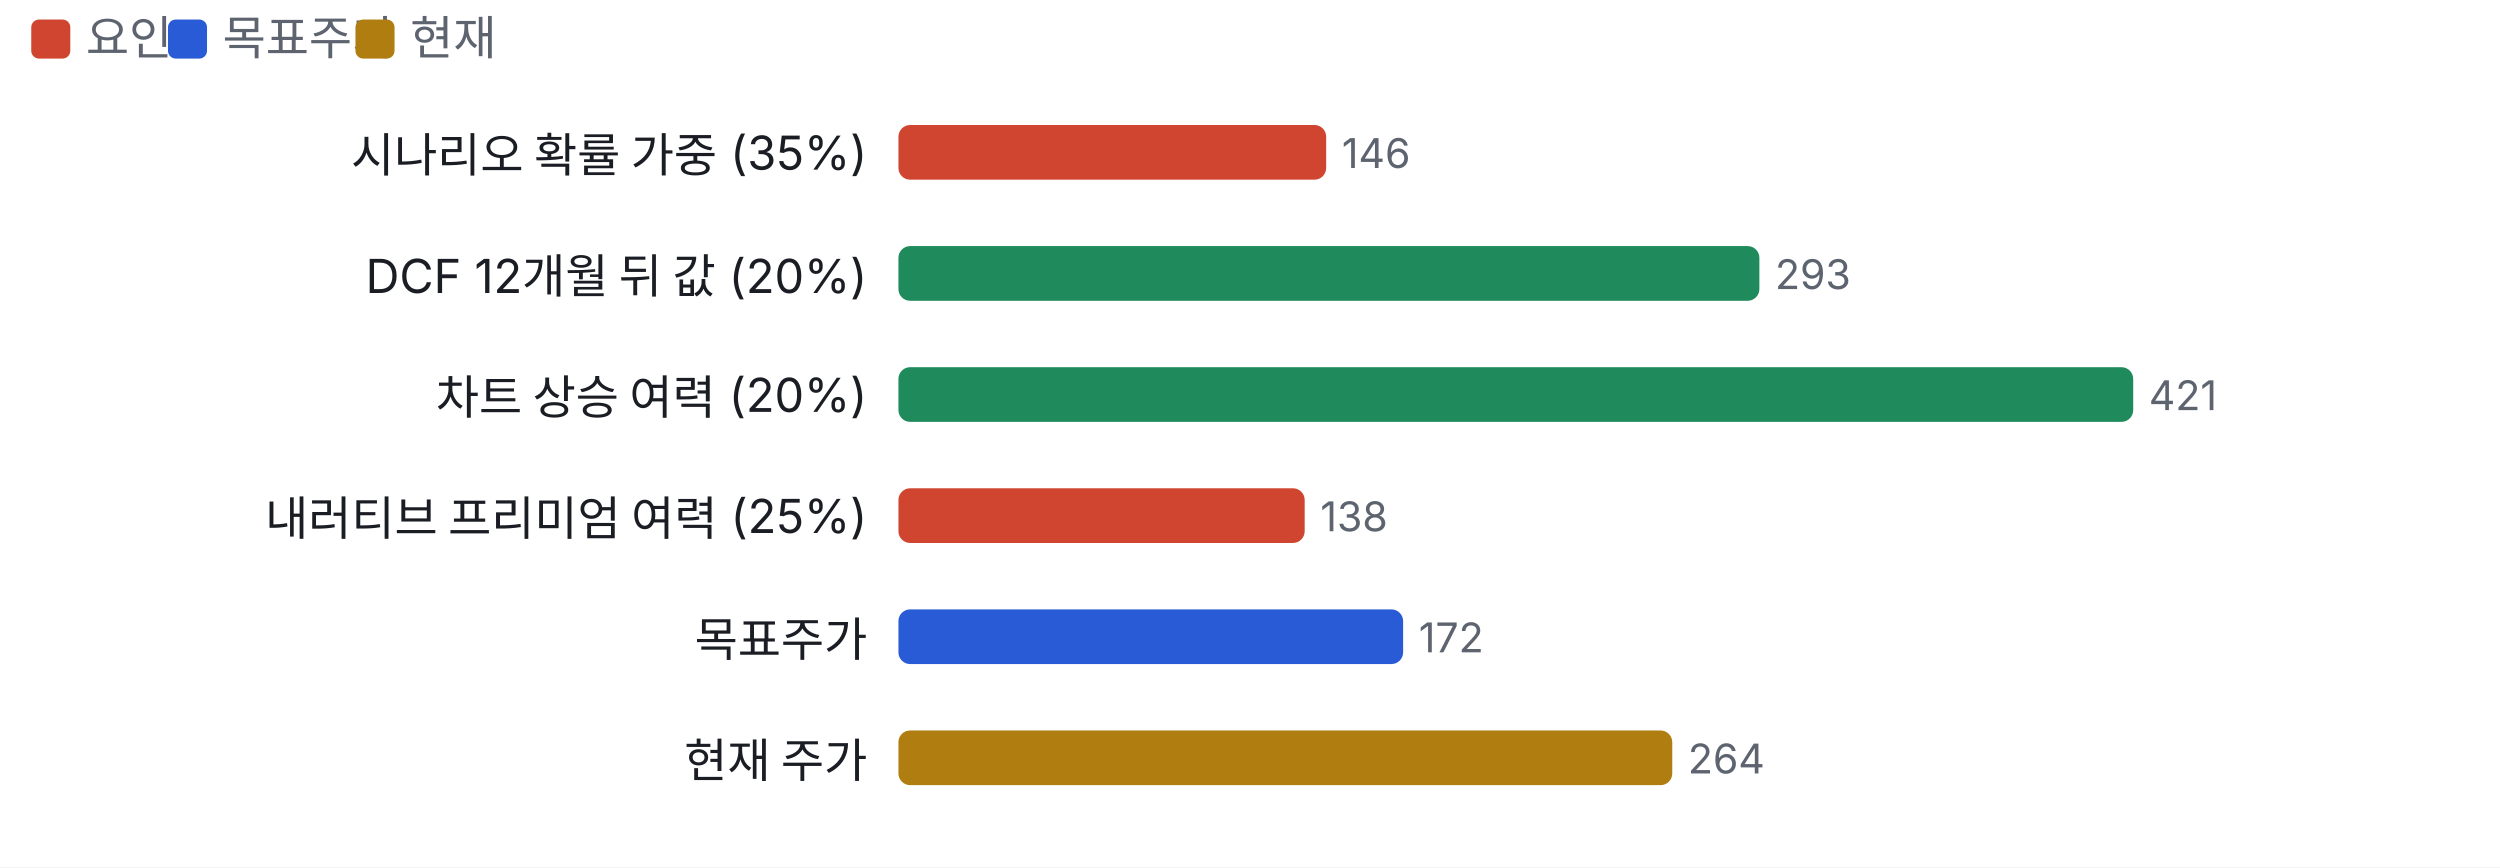
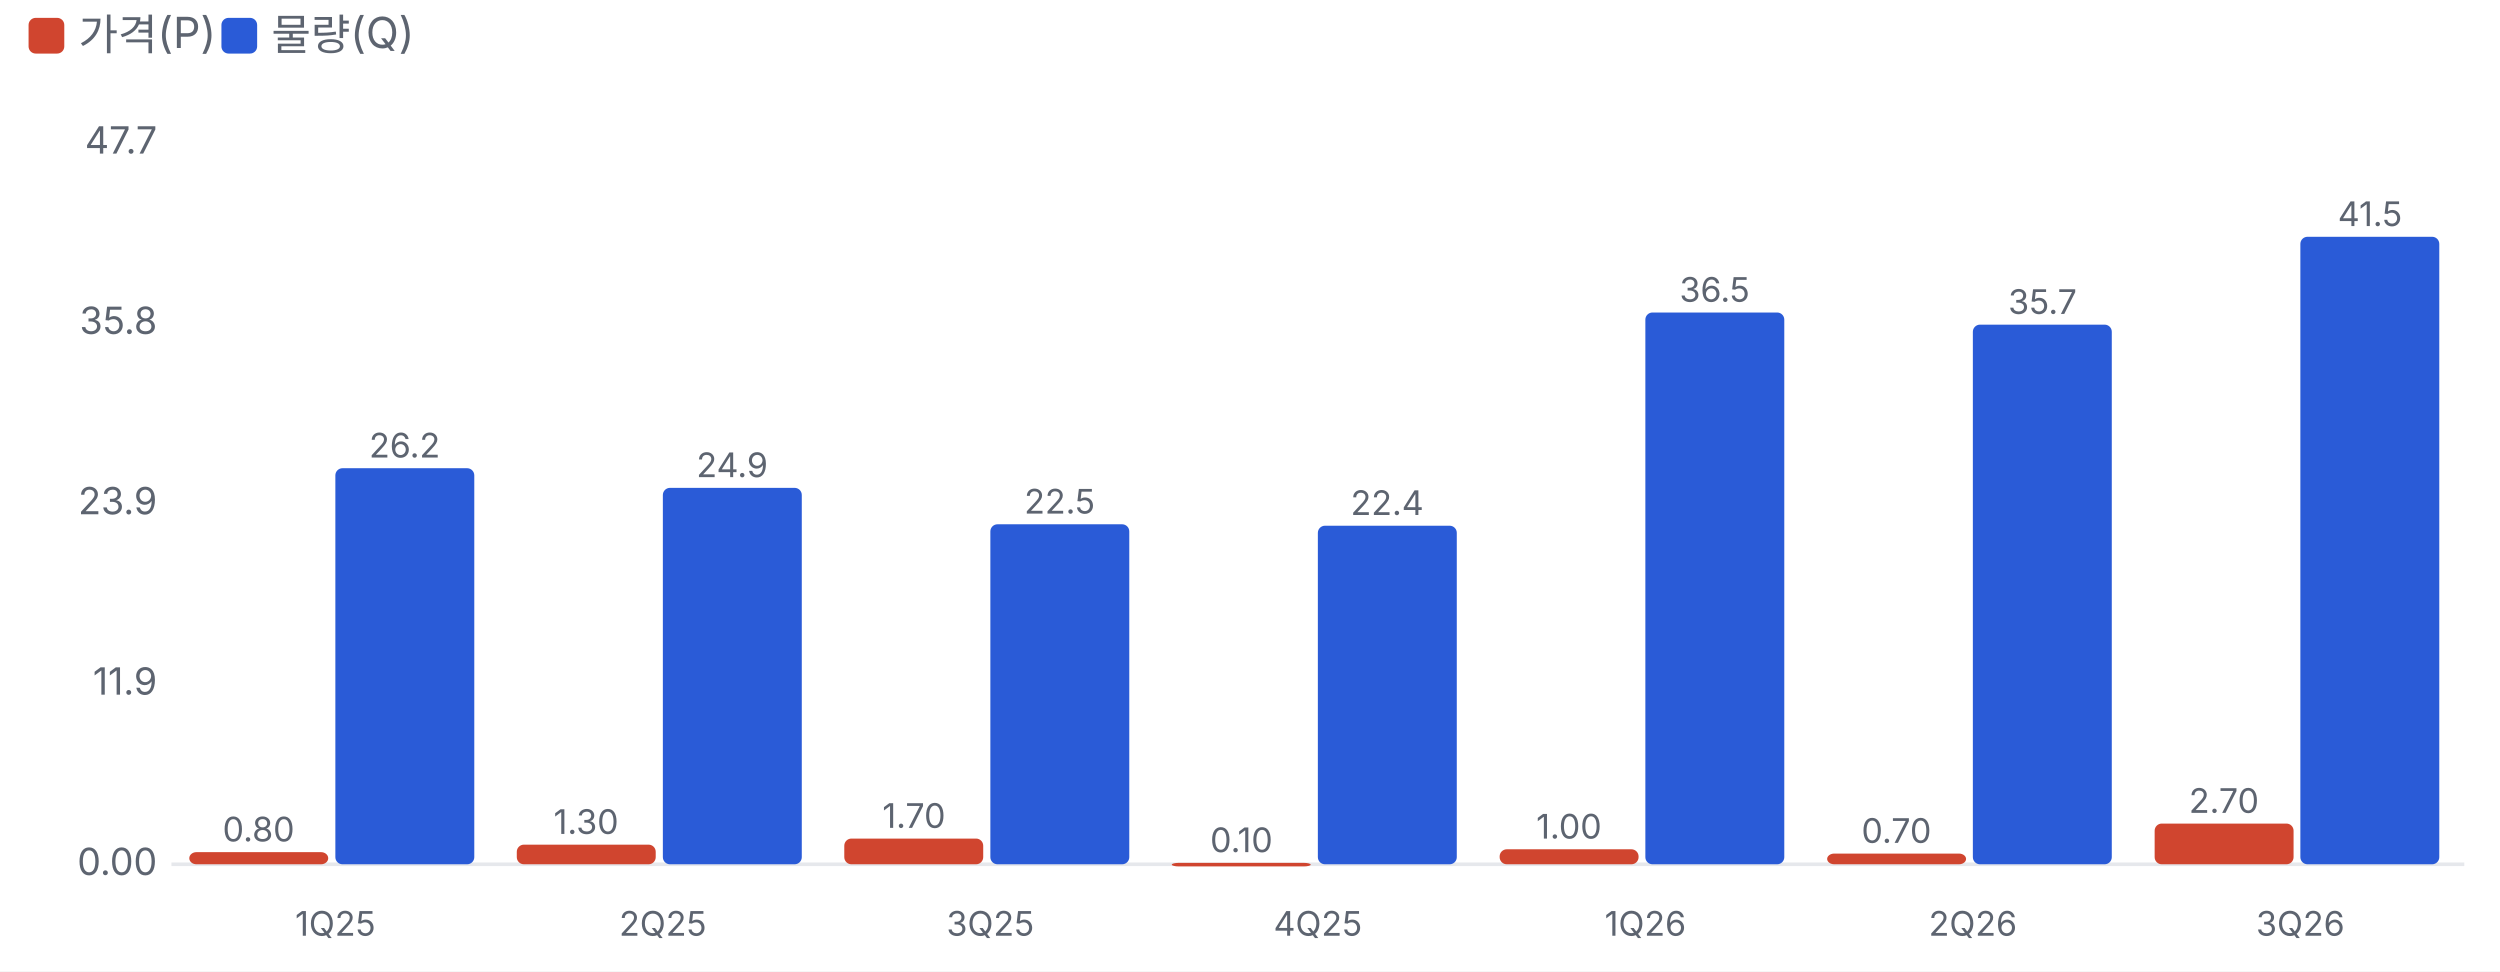
- <svg xmlns="http://www.w3.org/2000/svg" viewBox="0 0 640 222" width="640" height="222">
+ <svg xmlns="http://www.w3.org/2000/svg" viewBox="0 0 700 272" width="700" height="272">
  <style>text{fill:#5d6470;font-size:10.5px;font-family:-apple-system,'Apple SD Gothic Neo','Malgun Gothic',sans-serif}</style>
  <rect width="100%" height="100%" fill="#ffffff" />
  <rect x="8" y="5" width="10" height="10" rx="2" fill="#d0452f" />
-   <text x="22" y="14" style="font-size:12px">요인</text>
-   <rect x="43" y="5" width="10" height="10" rx="2" fill="#2a5bd7" />
-   <text x="57" y="14" style="font-size:12px">목표주가</text>
-   <rect x="91" y="5" width="10" height="10" rx="2" fill="#b07d10" />
-   <text x="105" y="14" style="font-size:12px">현재</text>
+   <text x="22" y="14" style="font-size:12px">가격(P)</text>
+   <rect x="62" y="5" width="10" height="10" rx="2" fill="#2a5bd7" />
+   <text x="76" y="14" style="font-size:12px">물량(Q)</text>
  <g transform="translate(0,22)">
-     <text x="222" y="22" text-anchor="end" style="fill:#1a1d23;font-size:12px">
-       <tspan x="222" dy="0">시나리오 확률 가중 (35%)</tspan>
-     </text>
-     <rect x="230.0" y="10" width="109.5" height="14" rx="3" fill="#d0452f" />
-     <text x="343.5" y="21">146</text>
-     <text x="222" y="53" text-anchor="end" style="fill:#1a1d23;font-size:12px">
-       <tspan x="222" dy="0">DCF 12개월 뒤 값 (20%)</tspan>
-     </text>
-     <rect x="230.0" y="41" width="220.4" height="14" rx="3" fill="#1f8a5b" />
-     <text x="454.4" y="52">293</text>
-     <text x="222" y="84" text-anchor="end" style="fill:#1a1d23;font-size:12px">
-       <tspan x="222" dy="0">차트 상승 여력 (20%)</tspan>
-     </text>
-     <rect x="230.0" y="72" width="316.1" height="14" rx="3" fill="#1f8a5b" />
-     <text x="550.1" y="83">421</text>
-     <text x="222" y="115" text-anchor="end" style="fill:#1a1d23;font-size:12px">
-       <tspan x="222" dy="0">내러티브 프리미엄 여력 (25%)</tspan>
-     </text>
-     <rect x="230.0" y="103" width="104.0" height="14" rx="3" fill="#d0452f" />
-     <text x="338.0" y="114">138</text>
-     <text x="222" y="146" text-anchor="end" style="fill:#1a1d23;font-size:12px">
-       <tspan x="222" dy="0">목표주가</tspan>
-     </text>
-     <rect x="230.0" y="134" width="129.2" height="14" rx="3" fill="#2a5bd7" />
-     <text x="363.2" y="145">172</text>
-     <text x="222" y="177" text-anchor="end" style="fill:#1a1d23;font-size:12px">
-       <tspan x="222" dy="0">현재 주가</tspan>
-     </text>
-     <rect x="230.0" y="165" width="198.1" height="14" rx="3" fill="#b07d10" />
-     <text x="432.1" y="176">264</text>
+     <line x1="48" x2="690" y1="220.0" y2="220.0" stroke="#e6e8ec" />
+     <text x="44" y="223.0" text-anchor="end">0.00</text>
+     <text x="44" y="172.5" text-anchor="end">11.9</text>
+     <text x="44" y="122.0" text-anchor="end">23.9</text>
+     <text x="44" y="71.5" text-anchor="end">35.8</text>
+     <text x="44" y="21.0" text-anchor="end">47.7</text>
+     <rect x="53.0" y="216.6" width="38.9" height="3.4" rx="2" fill="#d0452f" />
+     <text x="72.4" y="213.6" text-anchor="middle" style="font-size:9.5px">0.80</text>
+     <rect x="93.9" y="109.1" width="38.9" height="110.9" rx="2" fill="#2a5bd7" />
+     <text x="113.3" y="106.1" text-anchor="middle" style="font-size:9.5px">26.2</text>
+     <text x="93.9" y="240" text-anchor="middle" style="font-size:9.5px">1Q25</text>
+     <rect x="144.7" y="214.5" width="38.9" height="5.5" rx="2" fill="#d0452f" />
+     <text x="164.1" y="211.5" text-anchor="middle" style="font-size:9.5px">1.30</text>
+     <rect x="185.6" y="114.6" width="38.9" height="105.4" rx="2" fill="#2a5bd7" />
+     <text x="205.0" y="111.6" text-anchor="middle" style="font-size:9.5px">24.9</text>
+     <text x="185.6" y="240" text-anchor="middle" style="font-size:9.5px">2Q25</text>
+     <rect x="236.4" y="212.8" width="38.9" height="7.2" rx="2" fill="#d0452f" />
+     <text x="255.9" y="209.8" text-anchor="middle" style="font-size:9.5px">1.70</text>
+     <rect x="277.3" y="124.8" width="38.9" height="95.2" rx="2" fill="#2a5bd7" />
+     <text x="296.7" y="121.8" text-anchor="middle" style="font-size:9.5px">22.5</text>
+     <text x="277.3" y="240" text-anchor="middle" style="font-size:9.5px">3Q25</text>
+     <rect x="328.1" y="219.6" width="38.9" height="1.0" rx="2" fill="#d0452f" />
+     <text x="347.6" y="216.6" text-anchor="middle" style="font-size:9.5px">0.10</text>
+     <rect x="369.0" y="125.2" width="38.9" height="94.8" rx="2" fill="#2a5bd7" />
+     <text x="388.4" y="122.2" text-anchor="middle" style="font-size:9.5px">22.4</text>
+     <text x="369.0" y="240" text-anchor="middle" style="font-size:9.5px">4Q25</text>
+     <rect x="419.9" y="215.8" width="38.9" height="4.2" rx="2" fill="#d0452f" />
+     <text x="439.3" y="212.8" text-anchor="middle" style="font-size:9.5px">1.00</text>
+     <rect x="460.7" y="65.5" width="38.9" height="154.5" rx="2" fill="#2a5bd7" />
+     <text x="480.1" y="62.5" text-anchor="middle" style="font-size:9.5px">36.5</text>
+     <text x="460.7" y="240" text-anchor="middle" style="font-size:9.5px">1Q26</text>
+     <rect x="511.6" y="217.0" width="38.9" height="3.0" rx="2" fill="#d0452f" />
+     <text x="531.0" y="214.0" text-anchor="middle" style="font-size:9.5px">0.70</text>
+     <rect x="552.4" y="68.9" width="38.9" height="151.1" rx="2" fill="#2a5bd7" />
+     <text x="571.9" y="65.9" text-anchor="middle" style="font-size:9.5px">35.7</text>
+     <text x="552.4" y="240" text-anchor="middle" style="font-size:9.5px">2Q26</text>
+     <rect x="603.3" y="208.6" width="38.9" height="11.4" rx="2" fill="#d0452f" />
+     <text x="622.7" y="205.6" text-anchor="middle" style="font-size:9.5px">2.70</text>
+     <rect x="644.1" y="44.3" width="38.9" height="175.7" rx="2" fill="#2a5bd7" />
+     <text x="663.6" y="41.3" text-anchor="middle" style="font-size:9.5px">41.5</text>
+     <text x="644.1" y="240" text-anchor="middle" style="font-size:9.5px">3Q26</text>
  </g>
</svg>
